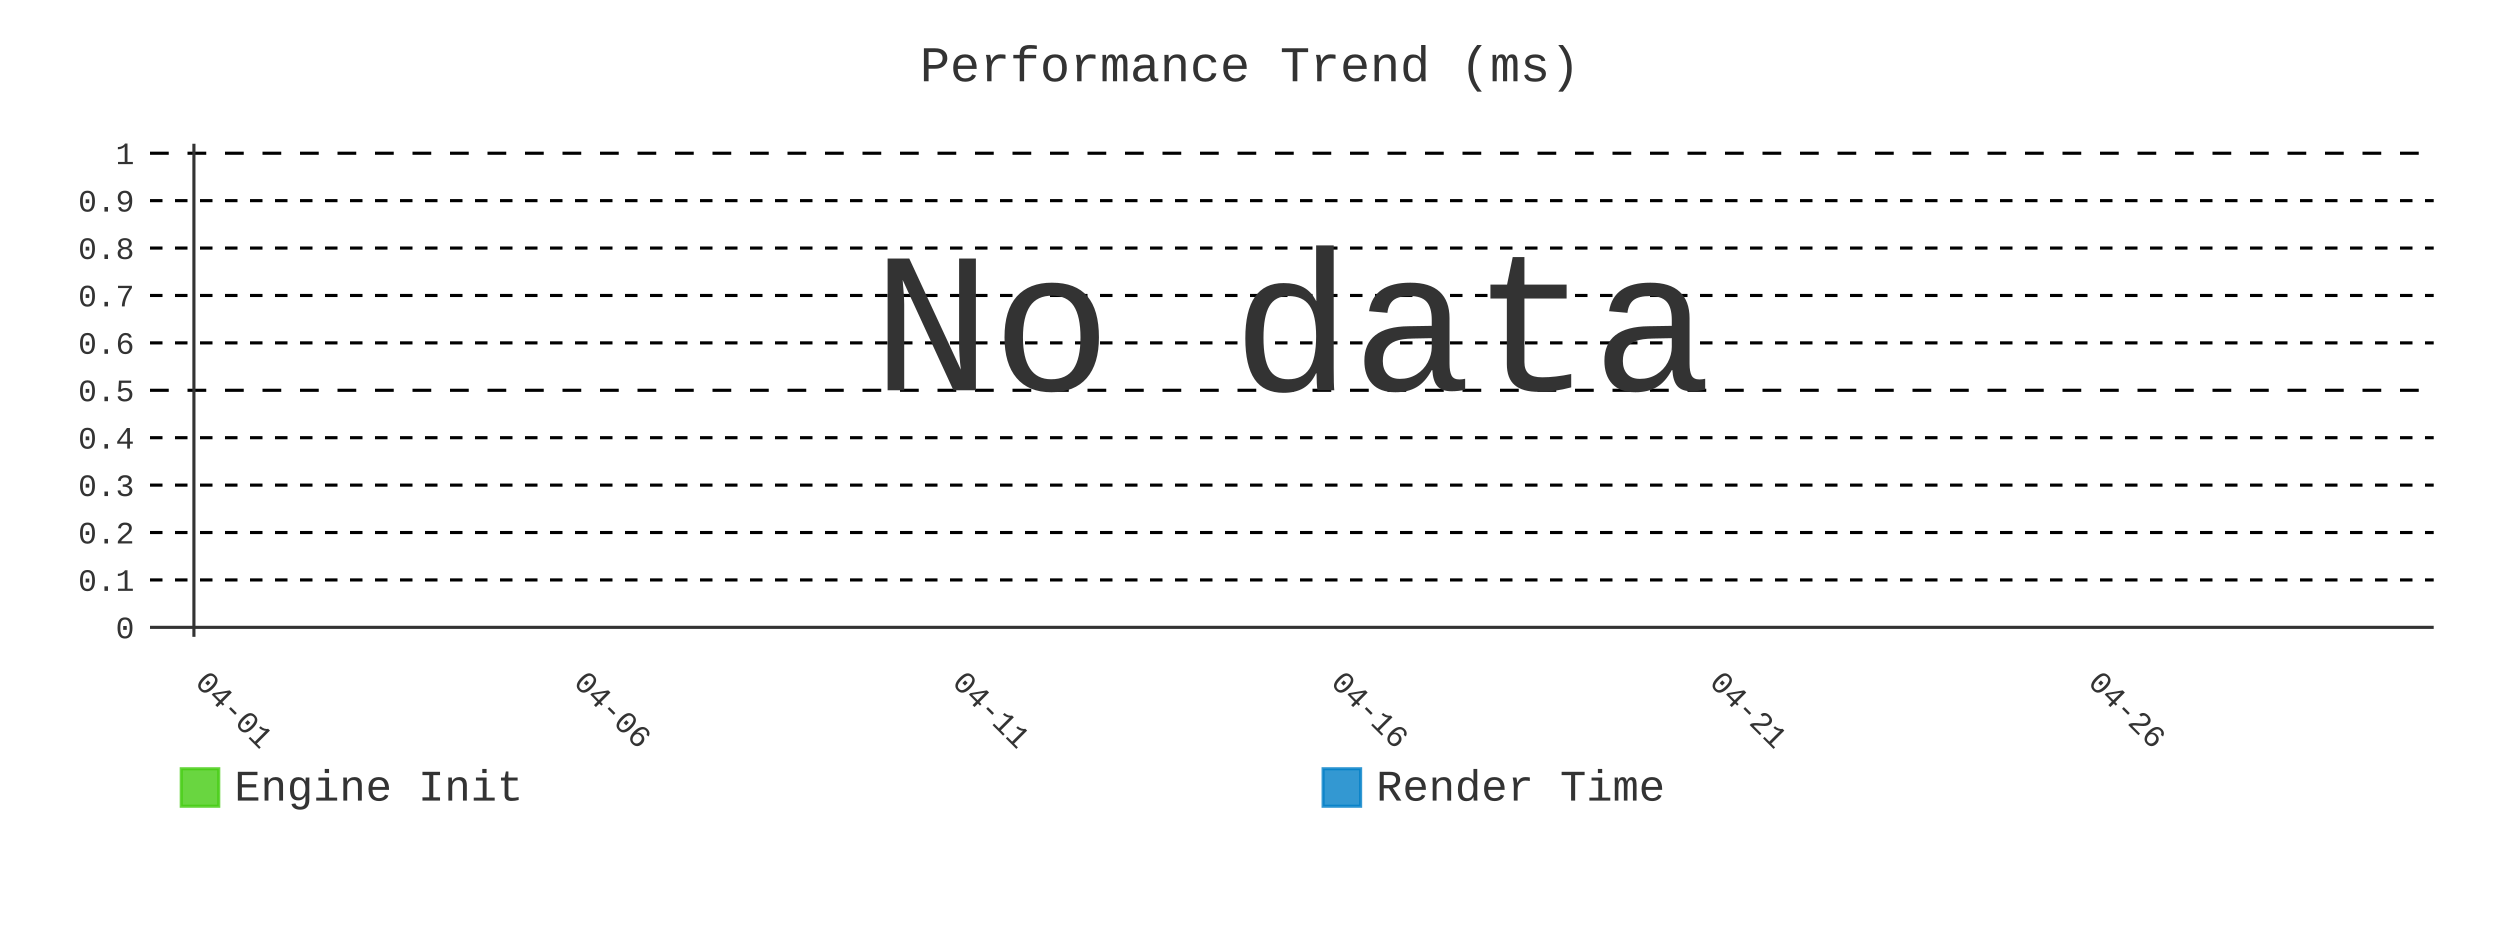
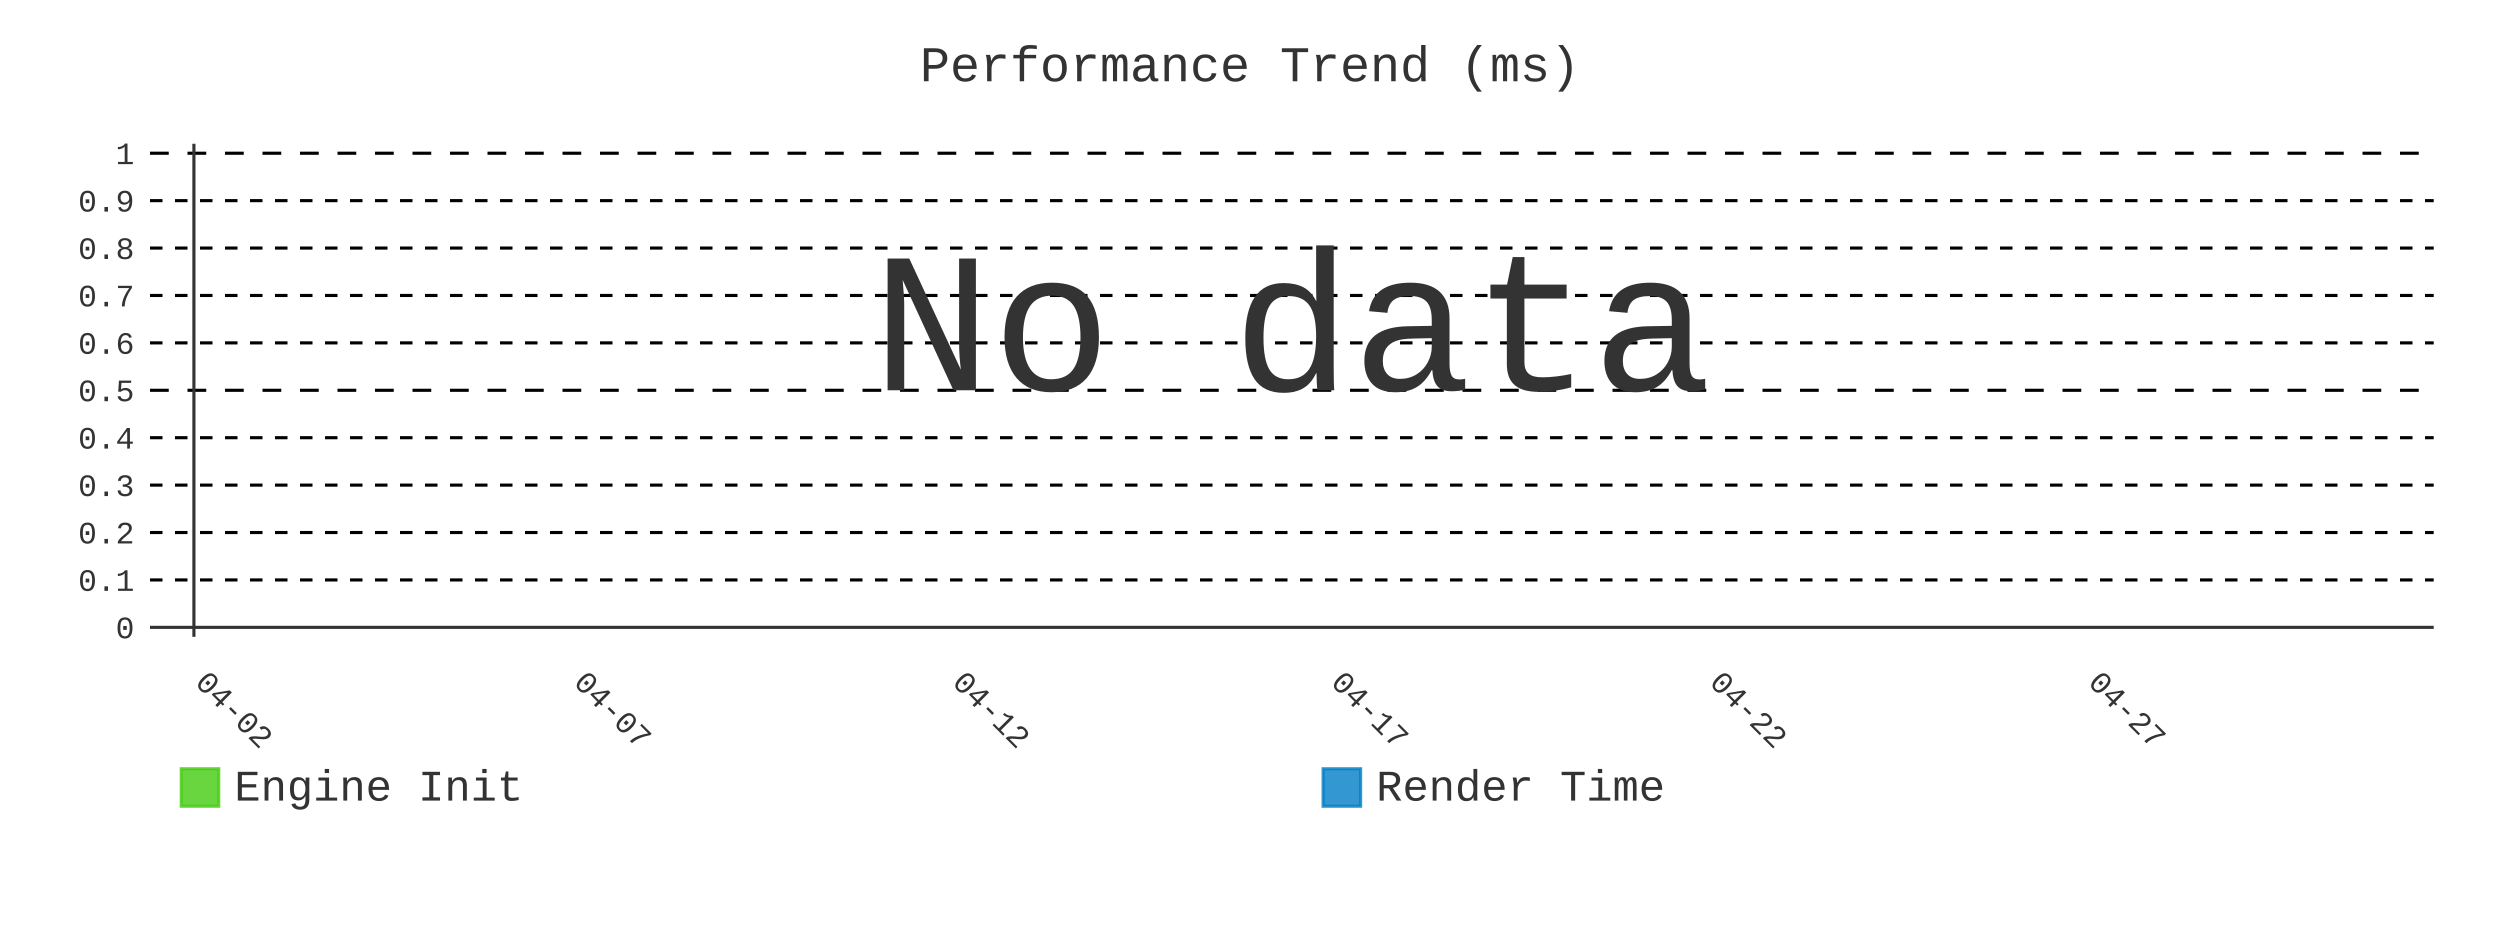
- <svg xmlns="http://www.w3.org/2000/svg" id="chart-44f71958-5c16-4d14-83f0-4586c9baa730" class="pygal-chart" viewBox="0 0 800 300">
+ <svg xmlns="http://www.w3.org/2000/svg" id="chart-73199a5e-ac39-4a7e-a864-4bbad6df1932" class="pygal-chart" viewBox="0 0 800 300">
  <defs>
-     <style type="text/css">#chart-44f71958-5c16-4d14-83f0-4586c9baa730{-webkit-user-select:none;-webkit-font-smoothing:antialiased;font-family:Consolas,"Liberation Mono",Menlo,Courier,monospace}#chart-44f71958-5c16-4d14-83f0-4586c9baa730 .title{font-family:Consolas,"Liberation Mono",Menlo,Courier,monospace;font-size:16px}#chart-44f71958-5c16-4d14-83f0-4586c9baa730 .legends .legend text{font-family:Consolas,"Liberation Mono",Menlo,Courier,monospace;font-size:14px}#chart-44f71958-5c16-4d14-83f0-4586c9baa730 .axis text{font-family:Consolas,"Liberation Mono",Menlo,Courier,monospace;font-size:10px}#chart-44f71958-5c16-4d14-83f0-4586c9baa730 .axis text.major{font-family:Consolas,"Liberation Mono",Menlo,Courier,monospace;font-size:10px}#chart-44f71958-5c16-4d14-83f0-4586c9baa730 .text-overlay text.value{font-family:Consolas,"Liberation Mono",Menlo,Courier,monospace;font-size:16px}#chart-44f71958-5c16-4d14-83f0-4586c9baa730 .text-overlay text.label{font-family:Consolas,"Liberation Mono",Menlo,Courier,monospace;font-size:10px}#chart-44f71958-5c16-4d14-83f0-4586c9baa730 .tooltip{font-family:Consolas,"Liberation Mono",Menlo,Courier,monospace;font-size:14px}#chart-44f71958-5c16-4d14-83f0-4586c9baa730 text.no_data{font-family:Consolas,"Liberation Mono",Menlo,Courier,monospace;font-size:64px}
- #chart-44f71958-5c16-4d14-83f0-4586c9baa730{background-color:transparent}#chart-44f71958-5c16-4d14-83f0-4586c9baa730 path,#chart-44f71958-5c16-4d14-83f0-4586c9baa730 line,#chart-44f71958-5c16-4d14-83f0-4586c9baa730 rect,#chart-44f71958-5c16-4d14-83f0-4586c9baa730 circle{-webkit-transition:400ms;-moz-transition:400ms;transition:400ms}#chart-44f71958-5c16-4d14-83f0-4586c9baa730 .graph &gt; .background{fill:transparent}#chart-44f71958-5c16-4d14-83f0-4586c9baa730 .plot &gt; .background{fill:transparent}#chart-44f71958-5c16-4d14-83f0-4586c9baa730 .graph{fill:#333}#chart-44f71958-5c16-4d14-83f0-4586c9baa730 text.no_data{fill:#333}#chart-44f71958-5c16-4d14-83f0-4586c9baa730 .title{fill:#333}#chart-44f71958-5c16-4d14-83f0-4586c9baa730 .legends .legend text{fill:#333}#chart-44f71958-5c16-4d14-83f0-4586c9baa730 .legends .legend:hover text{fill:#333}#chart-44f71958-5c16-4d14-83f0-4586c9baa730 .axis .line{stroke:#333}#chart-44f71958-5c16-4d14-83f0-4586c9baa730 .axis .guide.line{stroke:#666}#chart-44f71958-5c16-4d14-83f0-4586c9baa730 .axis .major.line{stroke:#333}#chart-44f71958-5c16-4d14-83f0-4586c9baa730 .axis text.major{fill:#333}#chart-44f71958-5c16-4d14-83f0-4586c9baa730 .axis.y .guides:hover .guide.line,#chart-44f71958-5c16-4d14-83f0-4586c9baa730 .line-graph .axis.x .guides:hover .guide.line,#chart-44f71958-5c16-4d14-83f0-4586c9baa730 .stackedline-graph .axis.x .guides:hover .guide.line,#chart-44f71958-5c16-4d14-83f0-4586c9baa730 .xy-graph .axis.x .guides:hover .guide.line{stroke:#333}#chart-44f71958-5c16-4d14-83f0-4586c9baa730 .axis .guides:hover text{fill:#333}#chart-44f71958-5c16-4d14-83f0-4586c9baa730 .reactive{fill-opacity:.8;stroke-opacity:.8;stroke-width:1}#chart-44f71958-5c16-4d14-83f0-4586c9baa730 .ci{stroke:#333}#chart-44f71958-5c16-4d14-83f0-4586c9baa730 .reactive.active,#chart-44f71958-5c16-4d14-83f0-4586c9baa730 .active .reactive{fill-opacity:.9;stroke-opacity:.9;stroke-width:4}#chart-44f71958-5c16-4d14-83f0-4586c9baa730 .ci .reactive.active{stroke-width:1.5}#chart-44f71958-5c16-4d14-83f0-4586c9baa730 .series text{fill:#333}#chart-44f71958-5c16-4d14-83f0-4586c9baa730 .tooltip rect{fill:transparent;stroke:#333;-webkit-transition:opacity 400ms;-moz-transition:opacity 400ms;transition:opacity 400ms}#chart-44f71958-5c16-4d14-83f0-4586c9baa730 .tooltip .label{fill:#333}#chart-44f71958-5c16-4d14-83f0-4586c9baa730 .tooltip .label{fill:#333}#chart-44f71958-5c16-4d14-83f0-4586c9baa730 .tooltip .legend{font-size:.8em;fill:#666}#chart-44f71958-5c16-4d14-83f0-4586c9baa730 .tooltip .x_label{font-size:.6em;fill:#333}#chart-44f71958-5c16-4d14-83f0-4586c9baa730 .tooltip .xlink{font-size:.5em;text-decoration:underline}#chart-44f71958-5c16-4d14-83f0-4586c9baa730 .tooltip .value{font-size:1.5em}#chart-44f71958-5c16-4d14-83f0-4586c9baa730 .bound{font-size:.5em}#chart-44f71958-5c16-4d14-83f0-4586c9baa730 .max-value{font-size:.75em;fill:#666}#chart-44f71958-5c16-4d14-83f0-4586c9baa730 .map-element{fill:transparent;stroke:#666 !important}#chart-44f71958-5c16-4d14-83f0-4586c9baa730 .map-element .reactive{fill-opacity:inherit;stroke-opacity:inherit}#chart-44f71958-5c16-4d14-83f0-4586c9baa730 .color-0,#chart-44f71958-5c16-4d14-83f0-4586c9baa730 .color-0 a:visited{stroke:#4c1;fill:#4c1}#chart-44f71958-5c16-4d14-83f0-4586c9baa730 .color-1,#chart-44f71958-5c16-4d14-83f0-4586c9baa730 .color-1 a:visited{stroke:#007ec6;fill:#007ec6}#chart-44f71958-5c16-4d14-83f0-4586c9baa730 .text-overlay .color-0 text{fill:black}#chart-44f71958-5c16-4d14-83f0-4586c9baa730 .text-overlay .color-1 text{fill:black}
- #chart-44f71958-5c16-4d14-83f0-4586c9baa730 text.no_data{text-anchor:middle}#chart-44f71958-5c16-4d14-83f0-4586c9baa730 .guide.line{fill:none}#chart-44f71958-5c16-4d14-83f0-4586c9baa730 .centered{text-anchor:middle}#chart-44f71958-5c16-4d14-83f0-4586c9baa730 .title{text-anchor:middle}#chart-44f71958-5c16-4d14-83f0-4586c9baa730 .legends .legend text{fill-opacity:1}#chart-44f71958-5c16-4d14-83f0-4586c9baa730 .axis.x text{text-anchor:middle}#chart-44f71958-5c16-4d14-83f0-4586c9baa730 .axis.x:not(.web) text[transform]{text-anchor:start}#chart-44f71958-5c16-4d14-83f0-4586c9baa730 .axis.x:not(.web) text[transform].backwards{text-anchor:end}#chart-44f71958-5c16-4d14-83f0-4586c9baa730 .axis.y text{text-anchor:end}#chart-44f71958-5c16-4d14-83f0-4586c9baa730 .axis.y text[transform].backwards{text-anchor:start}#chart-44f71958-5c16-4d14-83f0-4586c9baa730 .axis.y2 text{text-anchor:start}#chart-44f71958-5c16-4d14-83f0-4586c9baa730 .axis.y2 text[transform].backwards{text-anchor:end}#chart-44f71958-5c16-4d14-83f0-4586c9baa730 .axis .guide.line{stroke-dasharray:4,4;stroke:black}#chart-44f71958-5c16-4d14-83f0-4586c9baa730 .axis .major.guide.line{stroke-dasharray:6,6;stroke:black}#chart-44f71958-5c16-4d14-83f0-4586c9baa730 .horizontal .axis.y .guide.line,#chart-44f71958-5c16-4d14-83f0-4586c9baa730 .horizontal .axis.y2 .guide.line,#chart-44f71958-5c16-4d14-83f0-4586c9baa730 .vertical .axis.x .guide.line{opacity:0}#chart-44f71958-5c16-4d14-83f0-4586c9baa730 .horizontal .axis.always_show .guide.line,#chart-44f71958-5c16-4d14-83f0-4586c9baa730 .vertical .axis.always_show .guide.line{opacity:1 !important}#chart-44f71958-5c16-4d14-83f0-4586c9baa730 .axis.y .guides:hover .guide.line,#chart-44f71958-5c16-4d14-83f0-4586c9baa730 .axis.y2 .guides:hover .guide.line,#chart-44f71958-5c16-4d14-83f0-4586c9baa730 .axis.x .guides:hover .guide.line{opacity:1}#chart-44f71958-5c16-4d14-83f0-4586c9baa730 .axis .guides:hover text{opacity:1}#chart-44f71958-5c16-4d14-83f0-4586c9baa730 .nofill{fill:none}#chart-44f71958-5c16-4d14-83f0-4586c9baa730 .subtle-fill{fill-opacity:.2}#chart-44f71958-5c16-4d14-83f0-4586c9baa730 .dot{stroke-width:1px;fill-opacity:1;stroke-opacity:1}#chart-44f71958-5c16-4d14-83f0-4586c9baa730 .dot.active{stroke-width:5px}#chart-44f71958-5c16-4d14-83f0-4586c9baa730 .dot.negative{fill:transparent}#chart-44f71958-5c16-4d14-83f0-4586c9baa730 text,#chart-44f71958-5c16-4d14-83f0-4586c9baa730 tspan{stroke:none !important}#chart-44f71958-5c16-4d14-83f0-4586c9baa730 .series text.active{opacity:1}#chart-44f71958-5c16-4d14-83f0-4586c9baa730 .tooltip rect{fill-opacity:.95;stroke-width:.5}#chart-44f71958-5c16-4d14-83f0-4586c9baa730 .tooltip text{fill-opacity:1}#chart-44f71958-5c16-4d14-83f0-4586c9baa730 .showable{visibility:hidden}#chart-44f71958-5c16-4d14-83f0-4586c9baa730 .showable.shown{visibility:visible}#chart-44f71958-5c16-4d14-83f0-4586c9baa730 .gauge-background{fill:rgba(229,229,229,1);stroke:none}#chart-44f71958-5c16-4d14-83f0-4586c9baa730 .bg-lines{stroke:transparent;stroke-width:2px}</style>
+     <style type="text/css">#chart-73199a5e-ac39-4a7e-a864-4bbad6df1932{-webkit-user-select:none;-webkit-font-smoothing:antialiased;font-family:Consolas,"Liberation Mono",Menlo,Courier,monospace}#chart-73199a5e-ac39-4a7e-a864-4bbad6df1932 .title{font-family:Consolas,"Liberation Mono",Menlo,Courier,monospace;font-size:16px}#chart-73199a5e-ac39-4a7e-a864-4bbad6df1932 .legends .legend text{font-family:Consolas,"Liberation Mono",Menlo,Courier,monospace;font-size:14px}#chart-73199a5e-ac39-4a7e-a864-4bbad6df1932 .axis text{font-family:Consolas,"Liberation Mono",Menlo,Courier,monospace;font-size:10px}#chart-73199a5e-ac39-4a7e-a864-4bbad6df1932 .axis text.major{font-family:Consolas,"Liberation Mono",Menlo,Courier,monospace;font-size:10px}#chart-73199a5e-ac39-4a7e-a864-4bbad6df1932 .text-overlay text.value{font-family:Consolas,"Liberation Mono",Menlo,Courier,monospace;font-size:16px}#chart-73199a5e-ac39-4a7e-a864-4bbad6df1932 .text-overlay text.label{font-family:Consolas,"Liberation Mono",Menlo,Courier,monospace;font-size:10px}#chart-73199a5e-ac39-4a7e-a864-4bbad6df1932 .tooltip{font-family:Consolas,"Liberation Mono",Menlo,Courier,monospace;font-size:14px}#chart-73199a5e-ac39-4a7e-a864-4bbad6df1932 text.no_data{font-family:Consolas,"Liberation Mono",Menlo,Courier,monospace;font-size:64px}
+ #chart-73199a5e-ac39-4a7e-a864-4bbad6df1932{background-color:transparent}#chart-73199a5e-ac39-4a7e-a864-4bbad6df1932 path,#chart-73199a5e-ac39-4a7e-a864-4bbad6df1932 line,#chart-73199a5e-ac39-4a7e-a864-4bbad6df1932 rect,#chart-73199a5e-ac39-4a7e-a864-4bbad6df1932 circle{-webkit-transition:400ms;-moz-transition:400ms;transition:400ms}#chart-73199a5e-ac39-4a7e-a864-4bbad6df1932 .graph &gt; .background{fill:transparent}#chart-73199a5e-ac39-4a7e-a864-4bbad6df1932 .plot &gt; .background{fill:transparent}#chart-73199a5e-ac39-4a7e-a864-4bbad6df1932 .graph{fill:#333}#chart-73199a5e-ac39-4a7e-a864-4bbad6df1932 text.no_data{fill:#333}#chart-73199a5e-ac39-4a7e-a864-4bbad6df1932 .title{fill:#333}#chart-73199a5e-ac39-4a7e-a864-4bbad6df1932 .legends .legend text{fill:#333}#chart-73199a5e-ac39-4a7e-a864-4bbad6df1932 .legends .legend:hover text{fill:#333}#chart-73199a5e-ac39-4a7e-a864-4bbad6df1932 .axis .line{stroke:#333}#chart-73199a5e-ac39-4a7e-a864-4bbad6df1932 .axis .guide.line{stroke:#666}#chart-73199a5e-ac39-4a7e-a864-4bbad6df1932 .axis .major.line{stroke:#333}#chart-73199a5e-ac39-4a7e-a864-4bbad6df1932 .axis text.major{fill:#333}#chart-73199a5e-ac39-4a7e-a864-4bbad6df1932 .axis.y .guides:hover .guide.line,#chart-73199a5e-ac39-4a7e-a864-4bbad6df1932 .line-graph .axis.x .guides:hover .guide.line,#chart-73199a5e-ac39-4a7e-a864-4bbad6df1932 .stackedline-graph .axis.x .guides:hover .guide.line,#chart-73199a5e-ac39-4a7e-a864-4bbad6df1932 .xy-graph .axis.x .guides:hover .guide.line{stroke:#333}#chart-73199a5e-ac39-4a7e-a864-4bbad6df1932 .axis .guides:hover text{fill:#333}#chart-73199a5e-ac39-4a7e-a864-4bbad6df1932 .reactive{fill-opacity:.8;stroke-opacity:.8;stroke-width:1}#chart-73199a5e-ac39-4a7e-a864-4bbad6df1932 .ci{stroke:#333}#chart-73199a5e-ac39-4a7e-a864-4bbad6df1932 .reactive.active,#chart-73199a5e-ac39-4a7e-a864-4bbad6df1932 .active .reactive{fill-opacity:.9;stroke-opacity:.9;stroke-width:4}#chart-73199a5e-ac39-4a7e-a864-4bbad6df1932 .ci .reactive.active{stroke-width:1.5}#chart-73199a5e-ac39-4a7e-a864-4bbad6df1932 .series text{fill:#333}#chart-73199a5e-ac39-4a7e-a864-4bbad6df1932 .tooltip rect{fill:transparent;stroke:#333;-webkit-transition:opacity 400ms;-moz-transition:opacity 400ms;transition:opacity 400ms}#chart-73199a5e-ac39-4a7e-a864-4bbad6df1932 .tooltip .label{fill:#333}#chart-73199a5e-ac39-4a7e-a864-4bbad6df1932 .tooltip .label{fill:#333}#chart-73199a5e-ac39-4a7e-a864-4bbad6df1932 .tooltip .legend{font-size:.8em;fill:#666}#chart-73199a5e-ac39-4a7e-a864-4bbad6df1932 .tooltip .x_label{font-size:.6em;fill:#333}#chart-73199a5e-ac39-4a7e-a864-4bbad6df1932 .tooltip .xlink{font-size:.5em;text-decoration:underline}#chart-73199a5e-ac39-4a7e-a864-4bbad6df1932 .tooltip .value{font-size:1.5em}#chart-73199a5e-ac39-4a7e-a864-4bbad6df1932 .bound{font-size:.5em}#chart-73199a5e-ac39-4a7e-a864-4bbad6df1932 .max-value{font-size:.75em;fill:#666}#chart-73199a5e-ac39-4a7e-a864-4bbad6df1932 .map-element{fill:transparent;stroke:#666 !important}#chart-73199a5e-ac39-4a7e-a864-4bbad6df1932 .map-element .reactive{fill-opacity:inherit;stroke-opacity:inherit}#chart-73199a5e-ac39-4a7e-a864-4bbad6df1932 .color-0,#chart-73199a5e-ac39-4a7e-a864-4bbad6df1932 .color-0 a:visited{stroke:#4c1;fill:#4c1}#chart-73199a5e-ac39-4a7e-a864-4bbad6df1932 .color-1,#chart-73199a5e-ac39-4a7e-a864-4bbad6df1932 .color-1 a:visited{stroke:#007ec6;fill:#007ec6}#chart-73199a5e-ac39-4a7e-a864-4bbad6df1932 .text-overlay .color-0 text{fill:black}#chart-73199a5e-ac39-4a7e-a864-4bbad6df1932 .text-overlay .color-1 text{fill:black}
+ #chart-73199a5e-ac39-4a7e-a864-4bbad6df1932 text.no_data{text-anchor:middle}#chart-73199a5e-ac39-4a7e-a864-4bbad6df1932 .guide.line{fill:none}#chart-73199a5e-ac39-4a7e-a864-4bbad6df1932 .centered{text-anchor:middle}#chart-73199a5e-ac39-4a7e-a864-4bbad6df1932 .title{text-anchor:middle}#chart-73199a5e-ac39-4a7e-a864-4bbad6df1932 .legends .legend text{fill-opacity:1}#chart-73199a5e-ac39-4a7e-a864-4bbad6df1932 .axis.x text{text-anchor:middle}#chart-73199a5e-ac39-4a7e-a864-4bbad6df1932 .axis.x:not(.web) text[transform]{text-anchor:start}#chart-73199a5e-ac39-4a7e-a864-4bbad6df1932 .axis.x:not(.web) text[transform].backwards{text-anchor:end}#chart-73199a5e-ac39-4a7e-a864-4bbad6df1932 .axis.y text{text-anchor:end}#chart-73199a5e-ac39-4a7e-a864-4bbad6df1932 .axis.y text[transform].backwards{text-anchor:start}#chart-73199a5e-ac39-4a7e-a864-4bbad6df1932 .axis.y2 text{text-anchor:start}#chart-73199a5e-ac39-4a7e-a864-4bbad6df1932 .axis.y2 text[transform].backwards{text-anchor:end}#chart-73199a5e-ac39-4a7e-a864-4bbad6df1932 .axis .guide.line{stroke-dasharray:4,4;stroke:black}#chart-73199a5e-ac39-4a7e-a864-4bbad6df1932 .axis .major.guide.line{stroke-dasharray:6,6;stroke:black}#chart-73199a5e-ac39-4a7e-a864-4bbad6df1932 .horizontal .axis.y .guide.line,#chart-73199a5e-ac39-4a7e-a864-4bbad6df1932 .horizontal .axis.y2 .guide.line,#chart-73199a5e-ac39-4a7e-a864-4bbad6df1932 .vertical .axis.x .guide.line{opacity:0}#chart-73199a5e-ac39-4a7e-a864-4bbad6df1932 .horizontal .axis.always_show .guide.line,#chart-73199a5e-ac39-4a7e-a864-4bbad6df1932 .vertical .axis.always_show .guide.line{opacity:1 !important}#chart-73199a5e-ac39-4a7e-a864-4bbad6df1932 .axis.y .guides:hover .guide.line,#chart-73199a5e-ac39-4a7e-a864-4bbad6df1932 .axis.y2 .guides:hover .guide.line,#chart-73199a5e-ac39-4a7e-a864-4bbad6df1932 .axis.x .guides:hover .guide.line{opacity:1}#chart-73199a5e-ac39-4a7e-a864-4bbad6df1932 .axis .guides:hover text{opacity:1}#chart-73199a5e-ac39-4a7e-a864-4bbad6df1932 .nofill{fill:none}#chart-73199a5e-ac39-4a7e-a864-4bbad6df1932 .subtle-fill{fill-opacity:.2}#chart-73199a5e-ac39-4a7e-a864-4bbad6df1932 .dot{stroke-width:1px;fill-opacity:1;stroke-opacity:1}#chart-73199a5e-ac39-4a7e-a864-4bbad6df1932 .dot.active{stroke-width:5px}#chart-73199a5e-ac39-4a7e-a864-4bbad6df1932 .dot.negative{fill:transparent}#chart-73199a5e-ac39-4a7e-a864-4bbad6df1932 text,#chart-73199a5e-ac39-4a7e-a864-4bbad6df1932 tspan{stroke:none !important}#chart-73199a5e-ac39-4a7e-a864-4bbad6df1932 .series text.active{opacity:1}#chart-73199a5e-ac39-4a7e-a864-4bbad6df1932 .tooltip rect{fill-opacity:.95;stroke-width:.5}#chart-73199a5e-ac39-4a7e-a864-4bbad6df1932 .tooltip text{fill-opacity:1}#chart-73199a5e-ac39-4a7e-a864-4bbad6df1932 .showable{visibility:hidden}#chart-73199a5e-ac39-4a7e-a864-4bbad6df1932 .showable.shown{visibility:visible}#chart-73199a5e-ac39-4a7e-a864-4bbad6df1932 .gauge-background{fill:rgba(229,229,229,1);stroke:none}#chart-73199a5e-ac39-4a7e-a864-4bbad6df1932 .bg-lines{stroke:transparent;stroke-width:2px}</style>
  </defs>
  <g class="graph line-graph vertical">
    <rect x="0" y="0" width="800" height="300" class="background" />
    <g transform="translate(48, 46)" class="plot">
      <rect x="0" y="0" width="730.787" height="157.787" class="background" />
      <g class="axis y always_show">
        <g class="guides">
          <path d="M0 154.752 h730.787" class="axis major line" />
          <text x="-5" y="158.252" class="major">0</text>
        </g>
        <g class="guides">
          <path d="M0 139.581 h730.787" class="guide line" />
          <text x="-5" y="143.081" class="">0.1</text>
        </g>
        <g class="guides">
          <path d="M0 124.409 h730.787" class="guide line" />
          <text x="-5" y="127.909" class="">0.2</text>
        </g>
        <g class="guides">
          <path d="M0 109.237 h730.787" class="guide line" />
          <text x="-5" y="112.737" class="">0.3</text>
        </g>
        <g class="guides">
          <path d="M0 94.065 h730.787" class="guide line" />
          <text x="-5" y="97.565" class="">0.4</text>
        </g>
        <g class="guides">
          <path d="M0 78.893 h730.787" class="major guide line" />
          <text x="-5" y="82.393" class="major">0.5</text>
        </g>
        <g class="guides">
          <path d="M0 63.722 h730.787" class="guide line" />
          <text x="-5" y="67.222" class="">0.6</text>
        </g>
        <g class="guides">
          <path d="M0 48.55 h730.787" class="guide line" />
          <text x="-5" y="52.05" class="">0.7</text>
        </g>
        <g class="guides">
          <path d="M0 33.378 h730.787" class="guide line" />
          <text x="-5" y="36.878" class="">0.8</text>
        </g>
        <g class="guides">
          <path d="M0 18.206 h730.787" class="guide line" />
          <text x="-5" y="21.706" class="">0.9</text>
        </g>
        <g class="guides">
          <path d="M0 3.034 h730.787" class="major guide line" />
          <text x="-5" y="6.534" class="major">1</text>
        </g>
      </g>
      <g class="axis x">
        <g class="guides">
          <path d="M14.054 0 v157.787" class="major line" />
-           <text x="14.054" y="172.787" class="major" transform="rotate(45 14.05359 172.7868)">04-01</text>
+           <text x="14.054" y="172.787" class="major" transform="rotate(45 14.05359 172.7868)">04-02</text>
        </g>
        <g class="guides">
          <path d="M135.205 0 v157.787" class="major guide line" />
-           <text x="135.205" y="172.787" class="major" transform="rotate(45 135.2052 172.7868)">04-06</text>
+           <text x="135.205" y="172.787" class="major" transform="rotate(45 135.2052 172.7868)">04-07</text>
        </g>
        <g class="guides">
          <path d="M256.357 0 v157.787" class="major guide line" />
-           <text x="256.357" y="172.787" class="major" transform="rotate(45 256.3569 172.7868)">04-11</text>
+           <text x="256.357" y="172.787" class="major" transform="rotate(45 256.3569 172.7868)">04-12</text>
        </g>
        <g class="guides">
          <path d="M377.509 0 v157.787" class="major guide line" />
-           <text x="377.509" y="172.787" class="major" transform="rotate(45 377.5086 172.7868)">04-16</text>
+           <text x="377.509" y="172.787" class="major" transform="rotate(45 377.5086 172.7868)">04-17</text>
        </g>
        <g class="guides">
          <path d="M498.66 0 v157.787" class="major guide line" />
-           <text x="498.66" y="172.787" class="major" transform="rotate(45 498.6602 172.7868)">04-21</text>
+           <text x="498.66" y="172.787" class="major" transform="rotate(45 498.6602 172.7868)">04-22</text>
        </g>
        <g class="guides">
          <path d="M619.812 0 v157.787" class="major guide line" />
-           <text x="619.812" y="172.787" class="major" transform="rotate(45 619.8119 172.7868)">04-26</text>
+           <text x="619.812" y="172.787" class="major" transform="rotate(45 619.8119 172.7868)">04-27</text>
        </g>
      </g>
    </g>
    <g class="titles">
      <text x="400.0" y="26" class="title plot_title">Performance Trend (ms)</text>
    </g>
    <g transform="translate(48, 46)" class="plot overlay" />
    <g transform="translate(48, 46)" class="plot text-overlay">
      <text x="365.393" y="78.893" class="no_data">No data</text>
    </g>
    <g transform="translate(48, 46)" class="plot tooltip-overlay">
      <g transform="translate(0 0)" style="opacity: 0" class="tooltip">
        <rect rx="0" ry="0" width="0" height="0" class="tooltip-box" />
        <g class="text" />
      </g>
    </g>
    <g transform="translate(58, 245)" class="legends">
      <g id="activate-serie-0" class="legend reactive activate-serie">
        <rect x="0.0" y="1.0" width="12" height="12" class="color-0 reactive" />
        <text x="17.0" y="11.2">Engine Init</text>
      </g>
      <g id="activate-serie-1" class="legend reactive activate-serie">
        <rect x="365.393" y="1.0" width="12" height="12" class="color-1 reactive" />
        <text x="382.393" y="11.2">Render Time</text>
      </g>
    </g>
  </g>
</svg>
